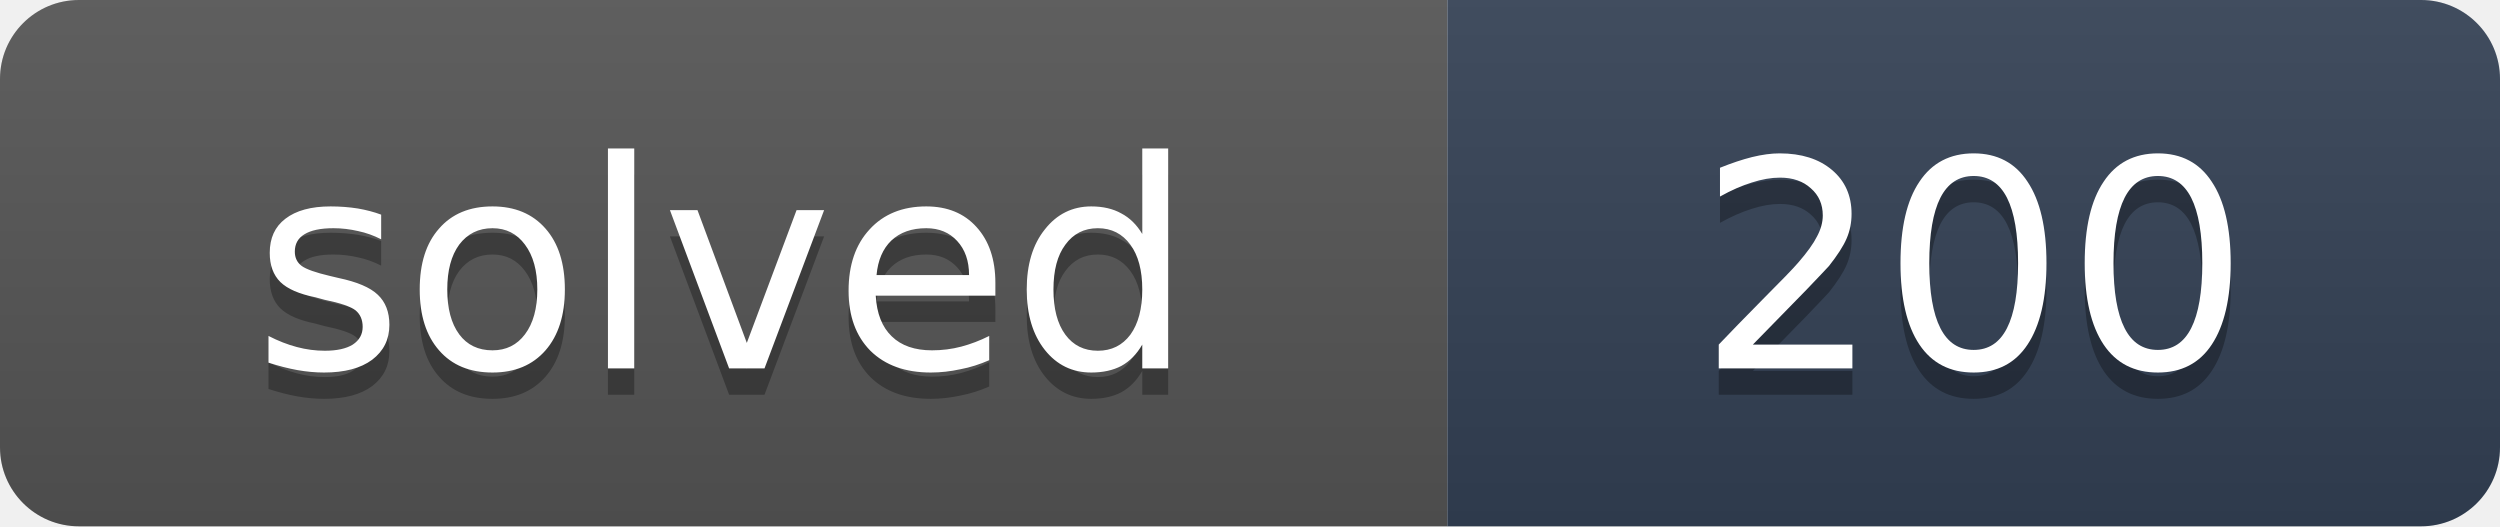
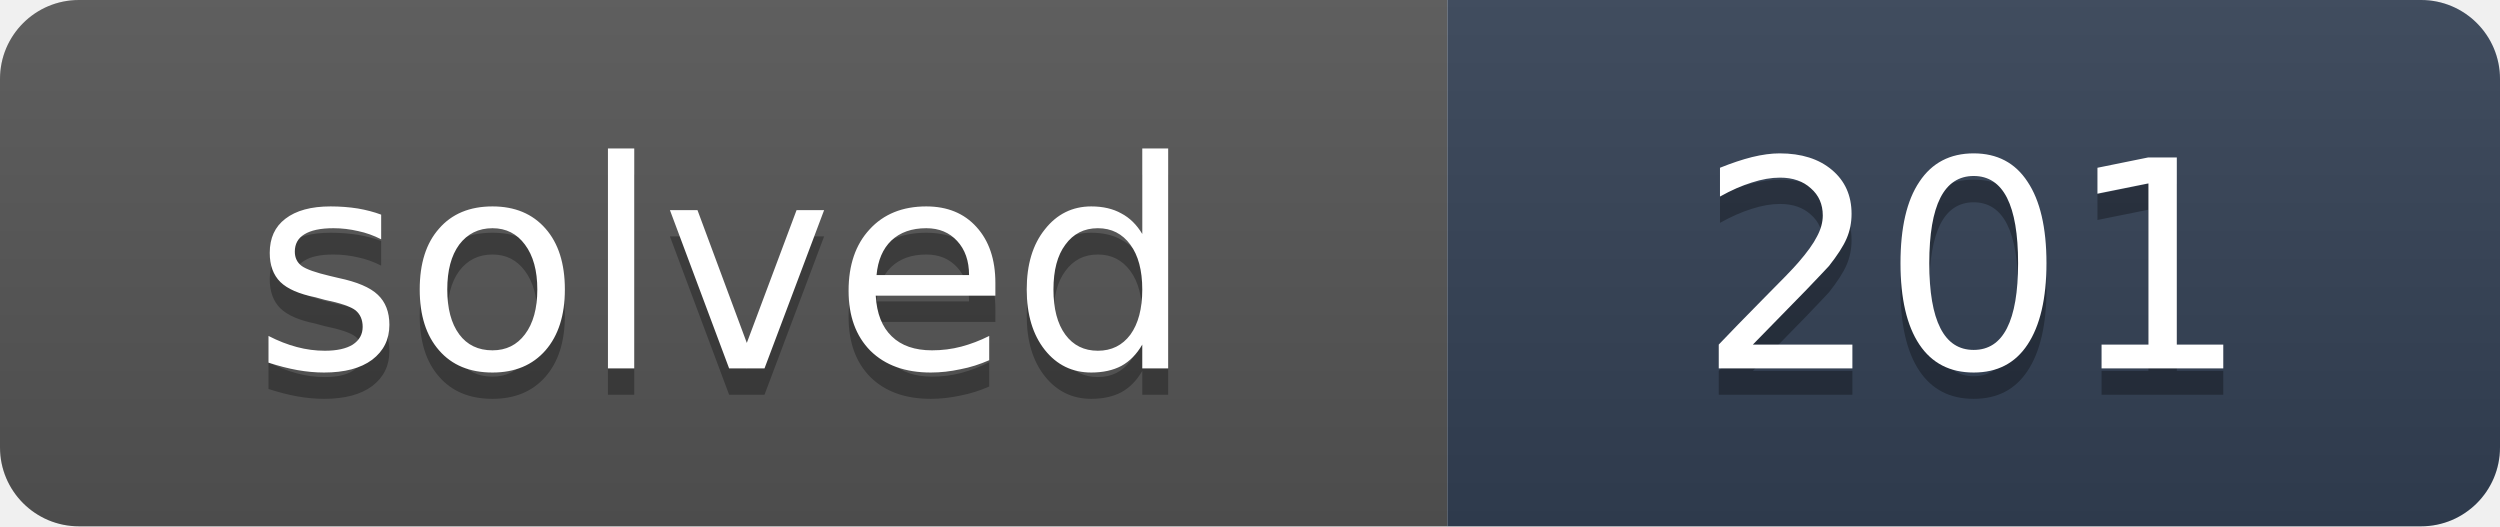
- <svg xmlns="http://www.w3.org/2000/svg" width="95" height="20" role="img" aria-label="solved: 200">
+ <svg xmlns="http://www.w3.org/2000/svg" width="95" height="20" role="img" aria-label="solved: 201">
  <linearGradient id="s" x2="0" y2="100%">
    <stop offset="0" stop-color="#bbb" stop-opacity=".1" />
    <stop offset="1" stop-opacity=".1" />
  </linearGradient>
  <clipPath id="r">
    <rect width="95" height="20" rx="3" fill="#fff" />
  </clipPath>
  <g clip-path="url(#r)">
    <rect width="55" height="20" fill="#555" />
    <rect x="55" width="40" height="20" fill="#334155" />
    <rect width="95" height="20" fill="url(#s)" />
  </g>
  <g fill="#fff" text-anchor="middle" font-family="Verdana,DejaVu Sans,Geneva,sans-serif" font-size="11">
    <text x="27.5" y="15" fill="#010101" fill-opacity=".3" textLength="35">solved</text>
    <text x="27.5" y="14" fill="#fff" textLength="35">solved</text>
-     <text x="75" y="15" fill="#010101" fill-opacity=".3" textLength="20">200</text>
-     <text x="75" y="14" fill="#fff" textLength="20">200</text>
+     <text x="75" y="15" fill="#010101" fill-opacity=".3" textLength="20">201</text>
+     <text x="75" y="14" fill="#fff" textLength="20">201</text>
  </g>
</svg>
